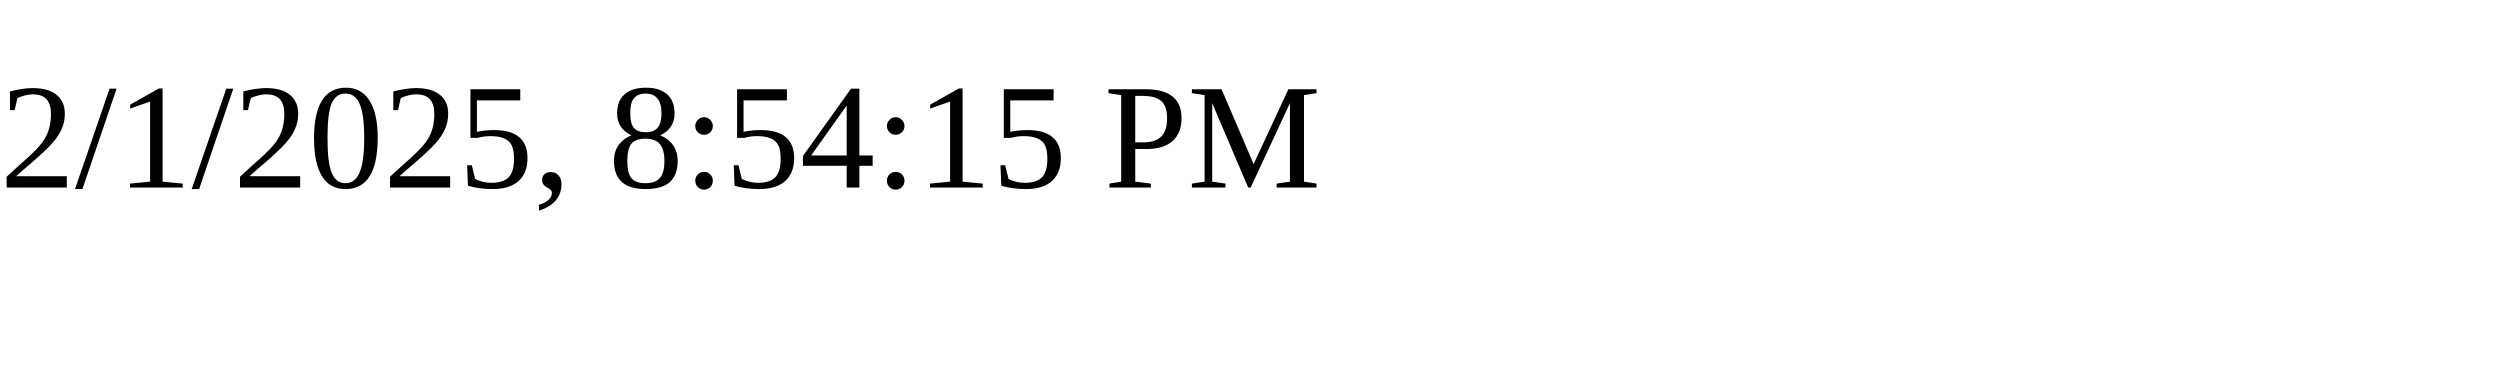
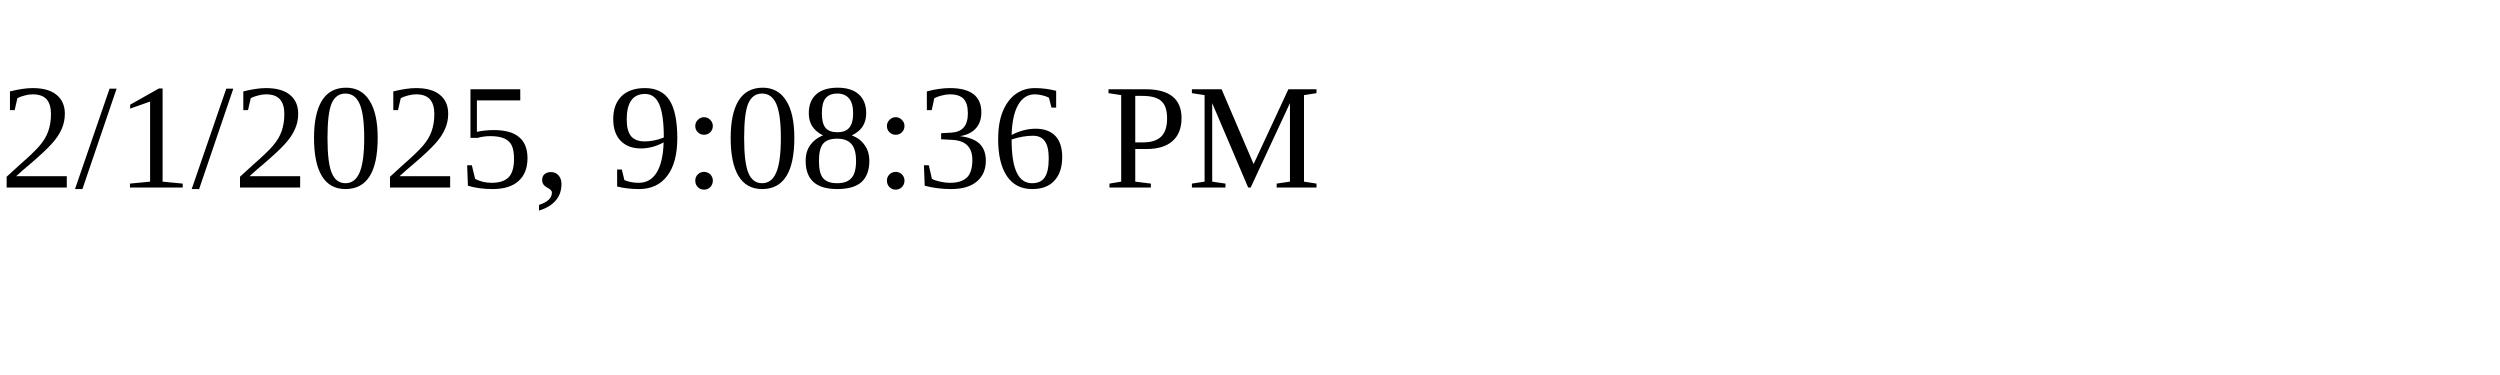
<svg xmlns="http://www.w3.org/2000/svg" height="30" width="200">
-   <text x="0" y="15">2/1/2025, 8:54:15 PM</text>
+   <text x="0" y="15">2/1/2025, 9:08:36 PM</text>
</svg>
